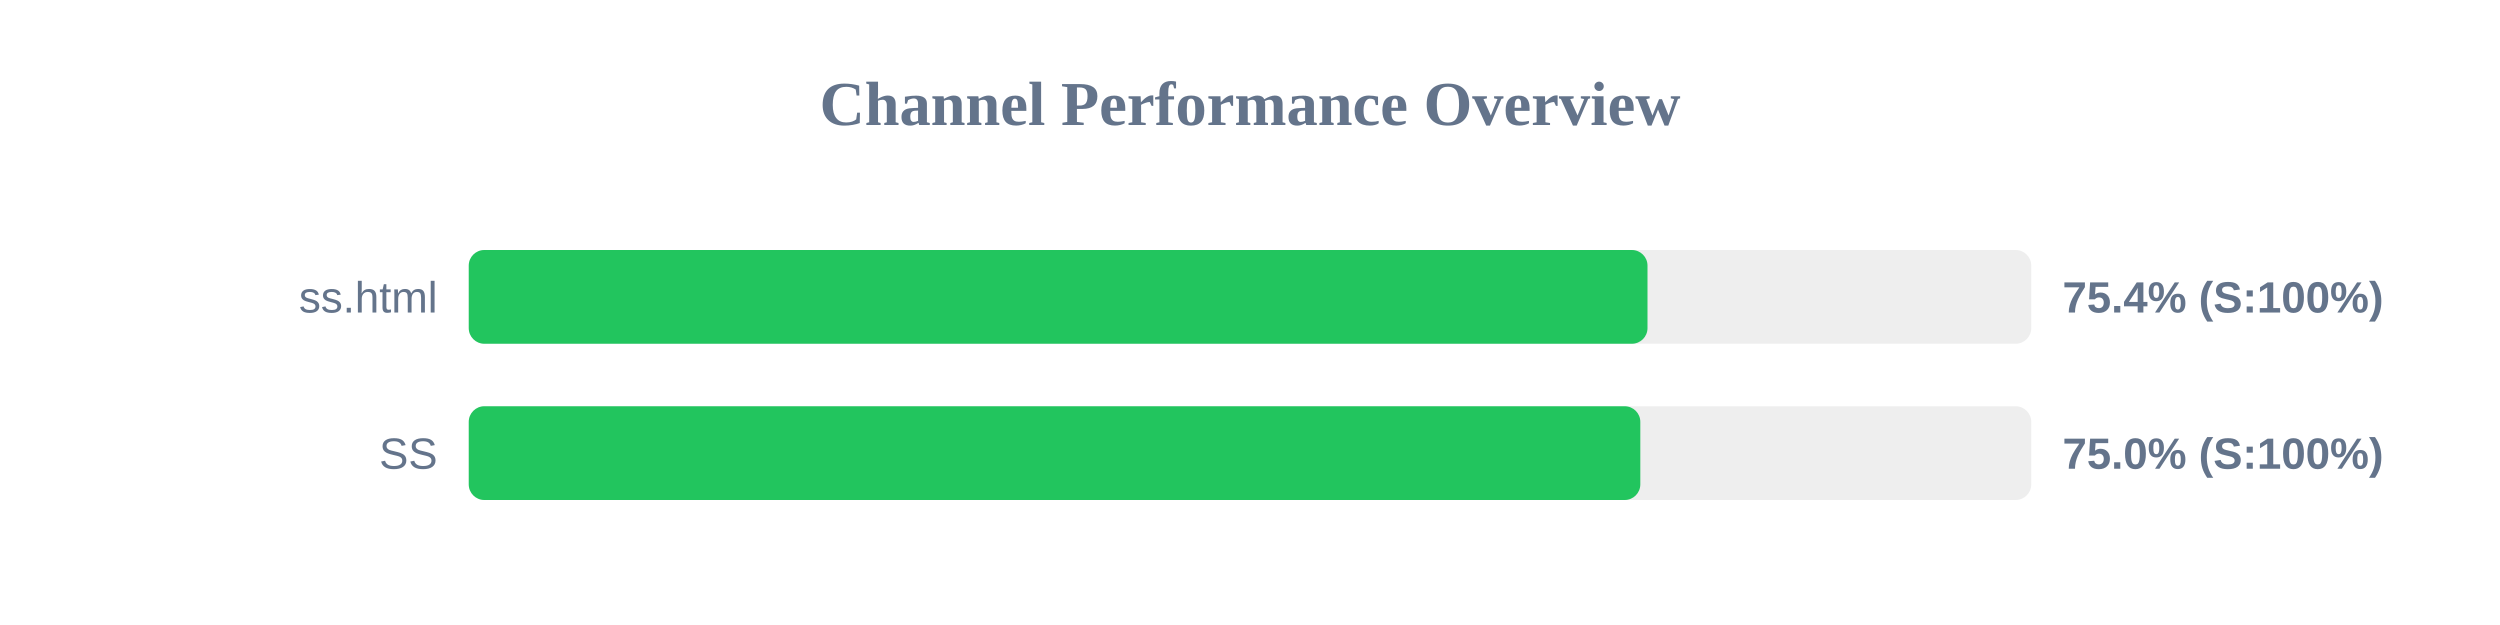
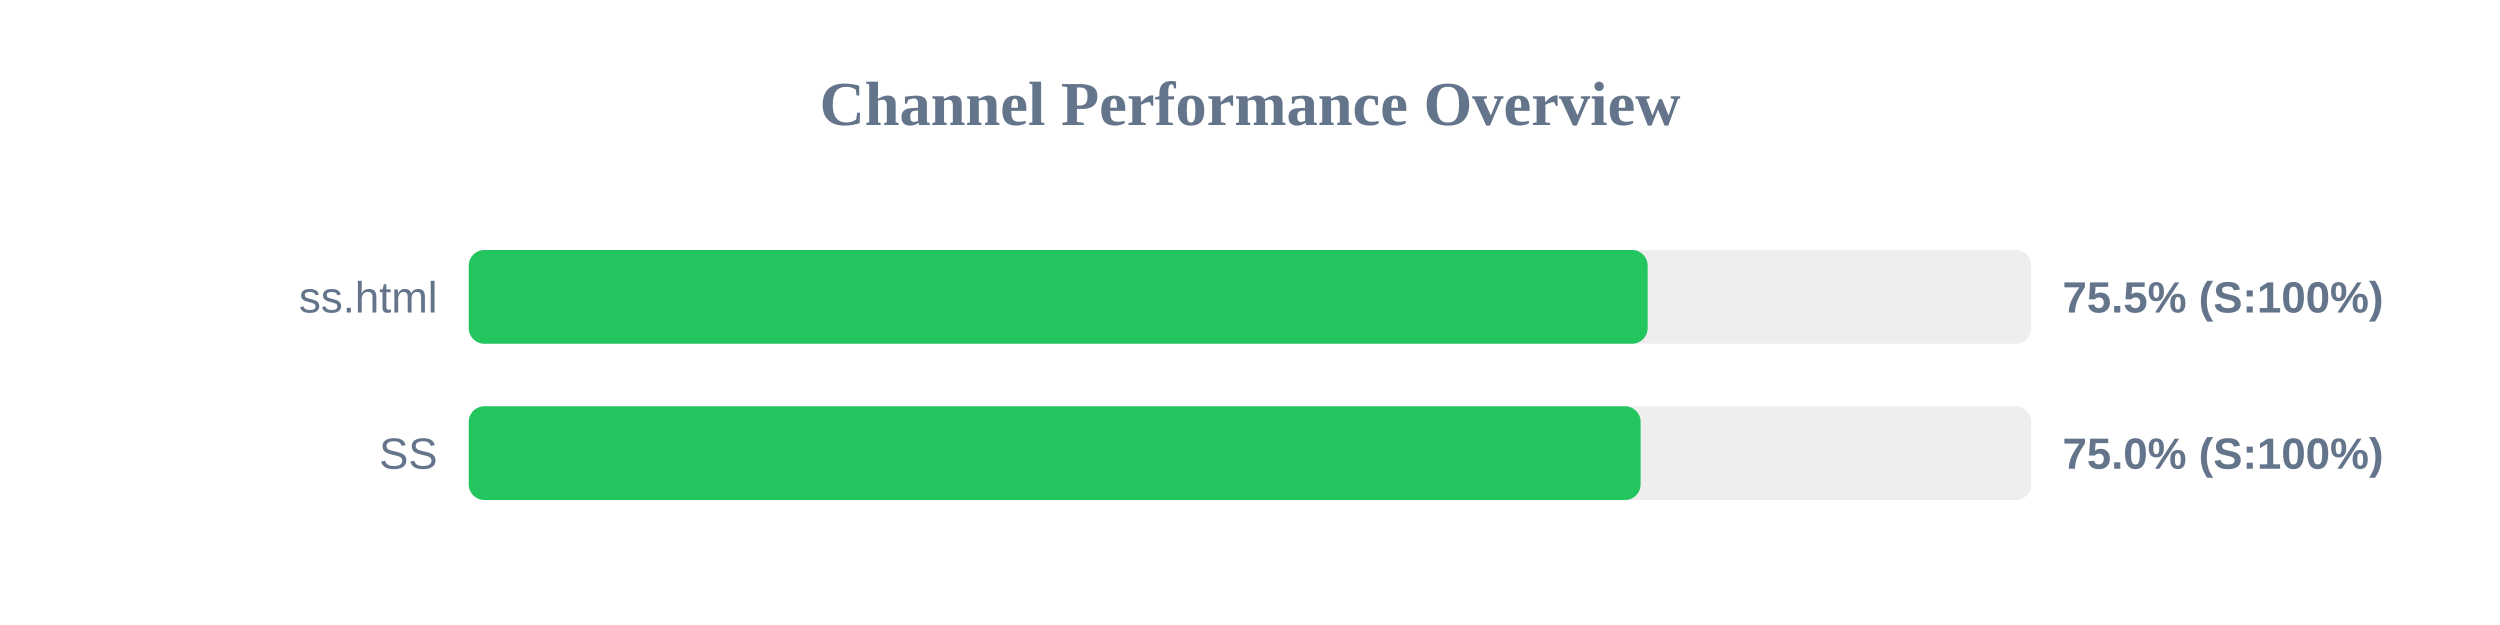
<svg xmlns="http://www.w3.org/2000/svg" width="800" height="200" version="1.1">
  <style>
        .row { font: 14px Arial; fill: #64748b; }
        .score { font: bold 14px Arial; fill: #64748b; }
    </style>
  <text x="400" y="40" text-anchor="middle" font-size="20px" font-weight="bold" fill="#64748b">Channel Performance Overview</text>
  <rect x="150" y="80" width="500" height="30" fill="#eee" rx="5" />
-   <rect x="150" y="80" width="377.2" height="30" fill="#22c55e" rx="5" />
+   <rect x="150" y="80" width="377.25" height="30" fill="#22c55e" rx="5" />
  <text x="140" y="100" text-anchor="end" class="row">ss.html</text>
-   <text x="660" y="100" text-anchor="start" class="score">75.4% (S:100%)</text>
+   <text x="660" y="100" text-anchor="start" class="score">75.5% (S:100%)</text>
  <rect x="150" y="130" width="500" height="30" fill="#eee" rx="5" />
-   <rect x="150" y="130" width="374.9" height="30" fill="#22c55e" rx="5" />
+   <rect x="150" y="130" width="375.0" height="30" fill="#22c55e" rx="5" />
  <text x="140" y="150" text-anchor="end" class="row">SS</text>
  <text x="660" y="150" text-anchor="start" class="score">75.0% (S:100%)</text>
</svg>
